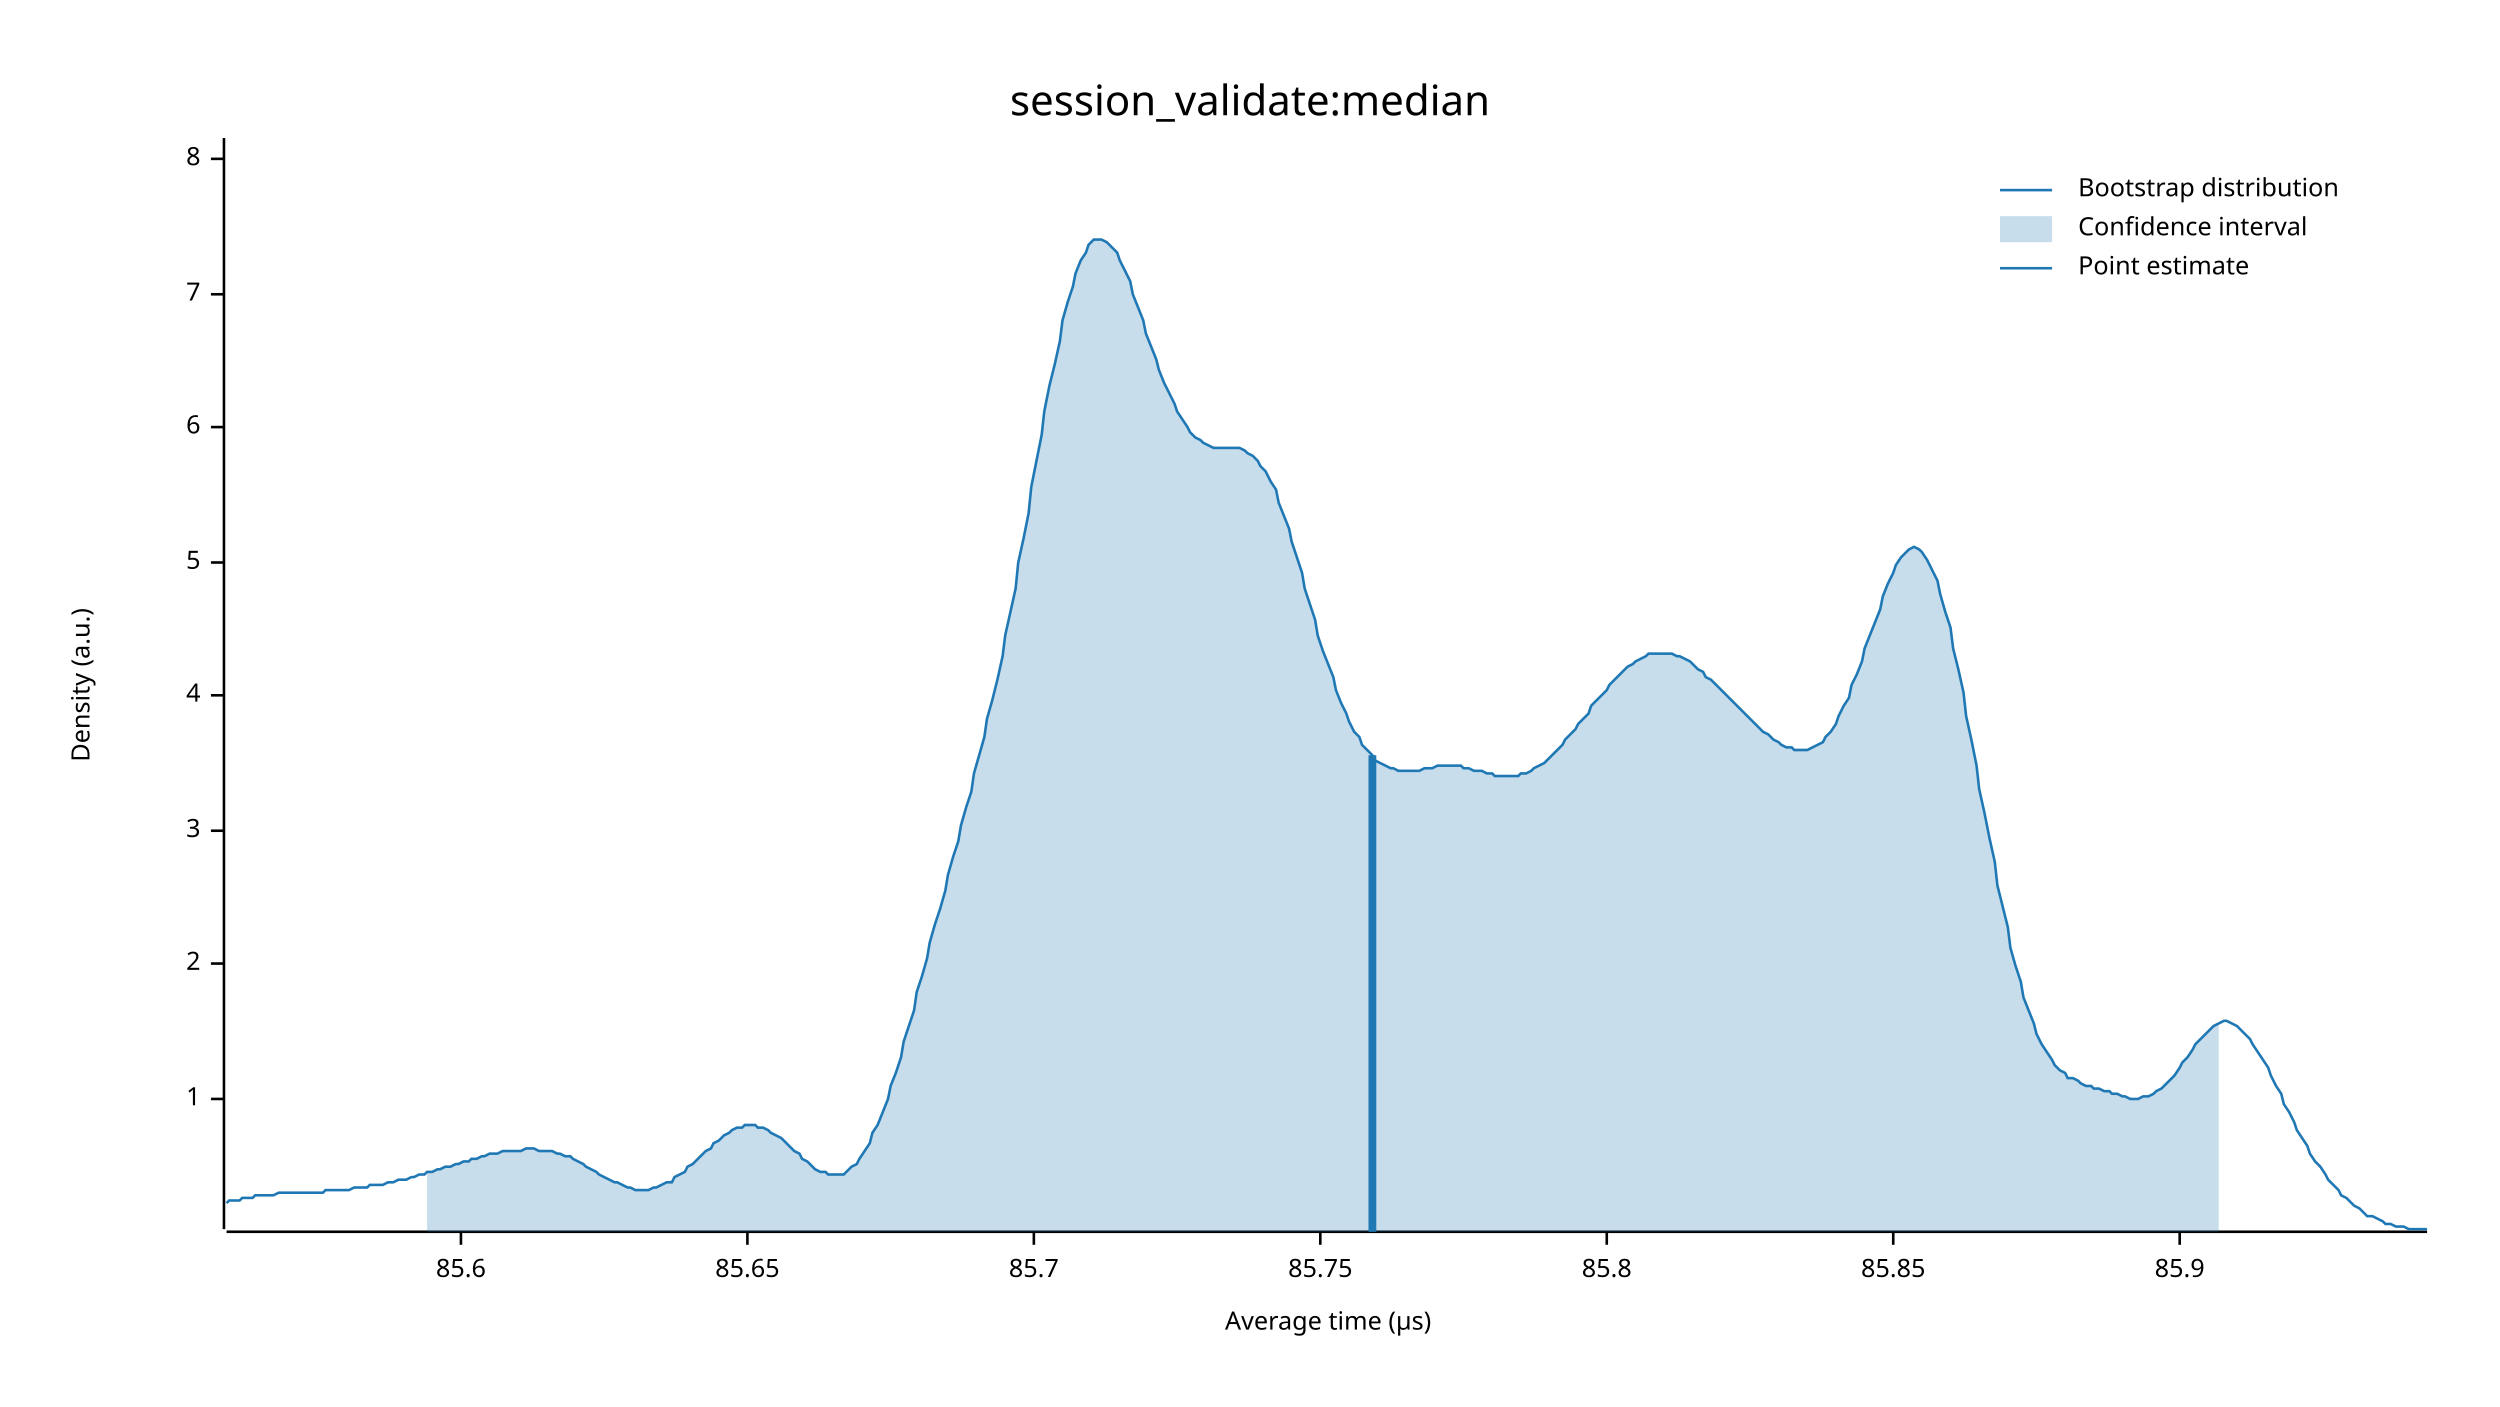
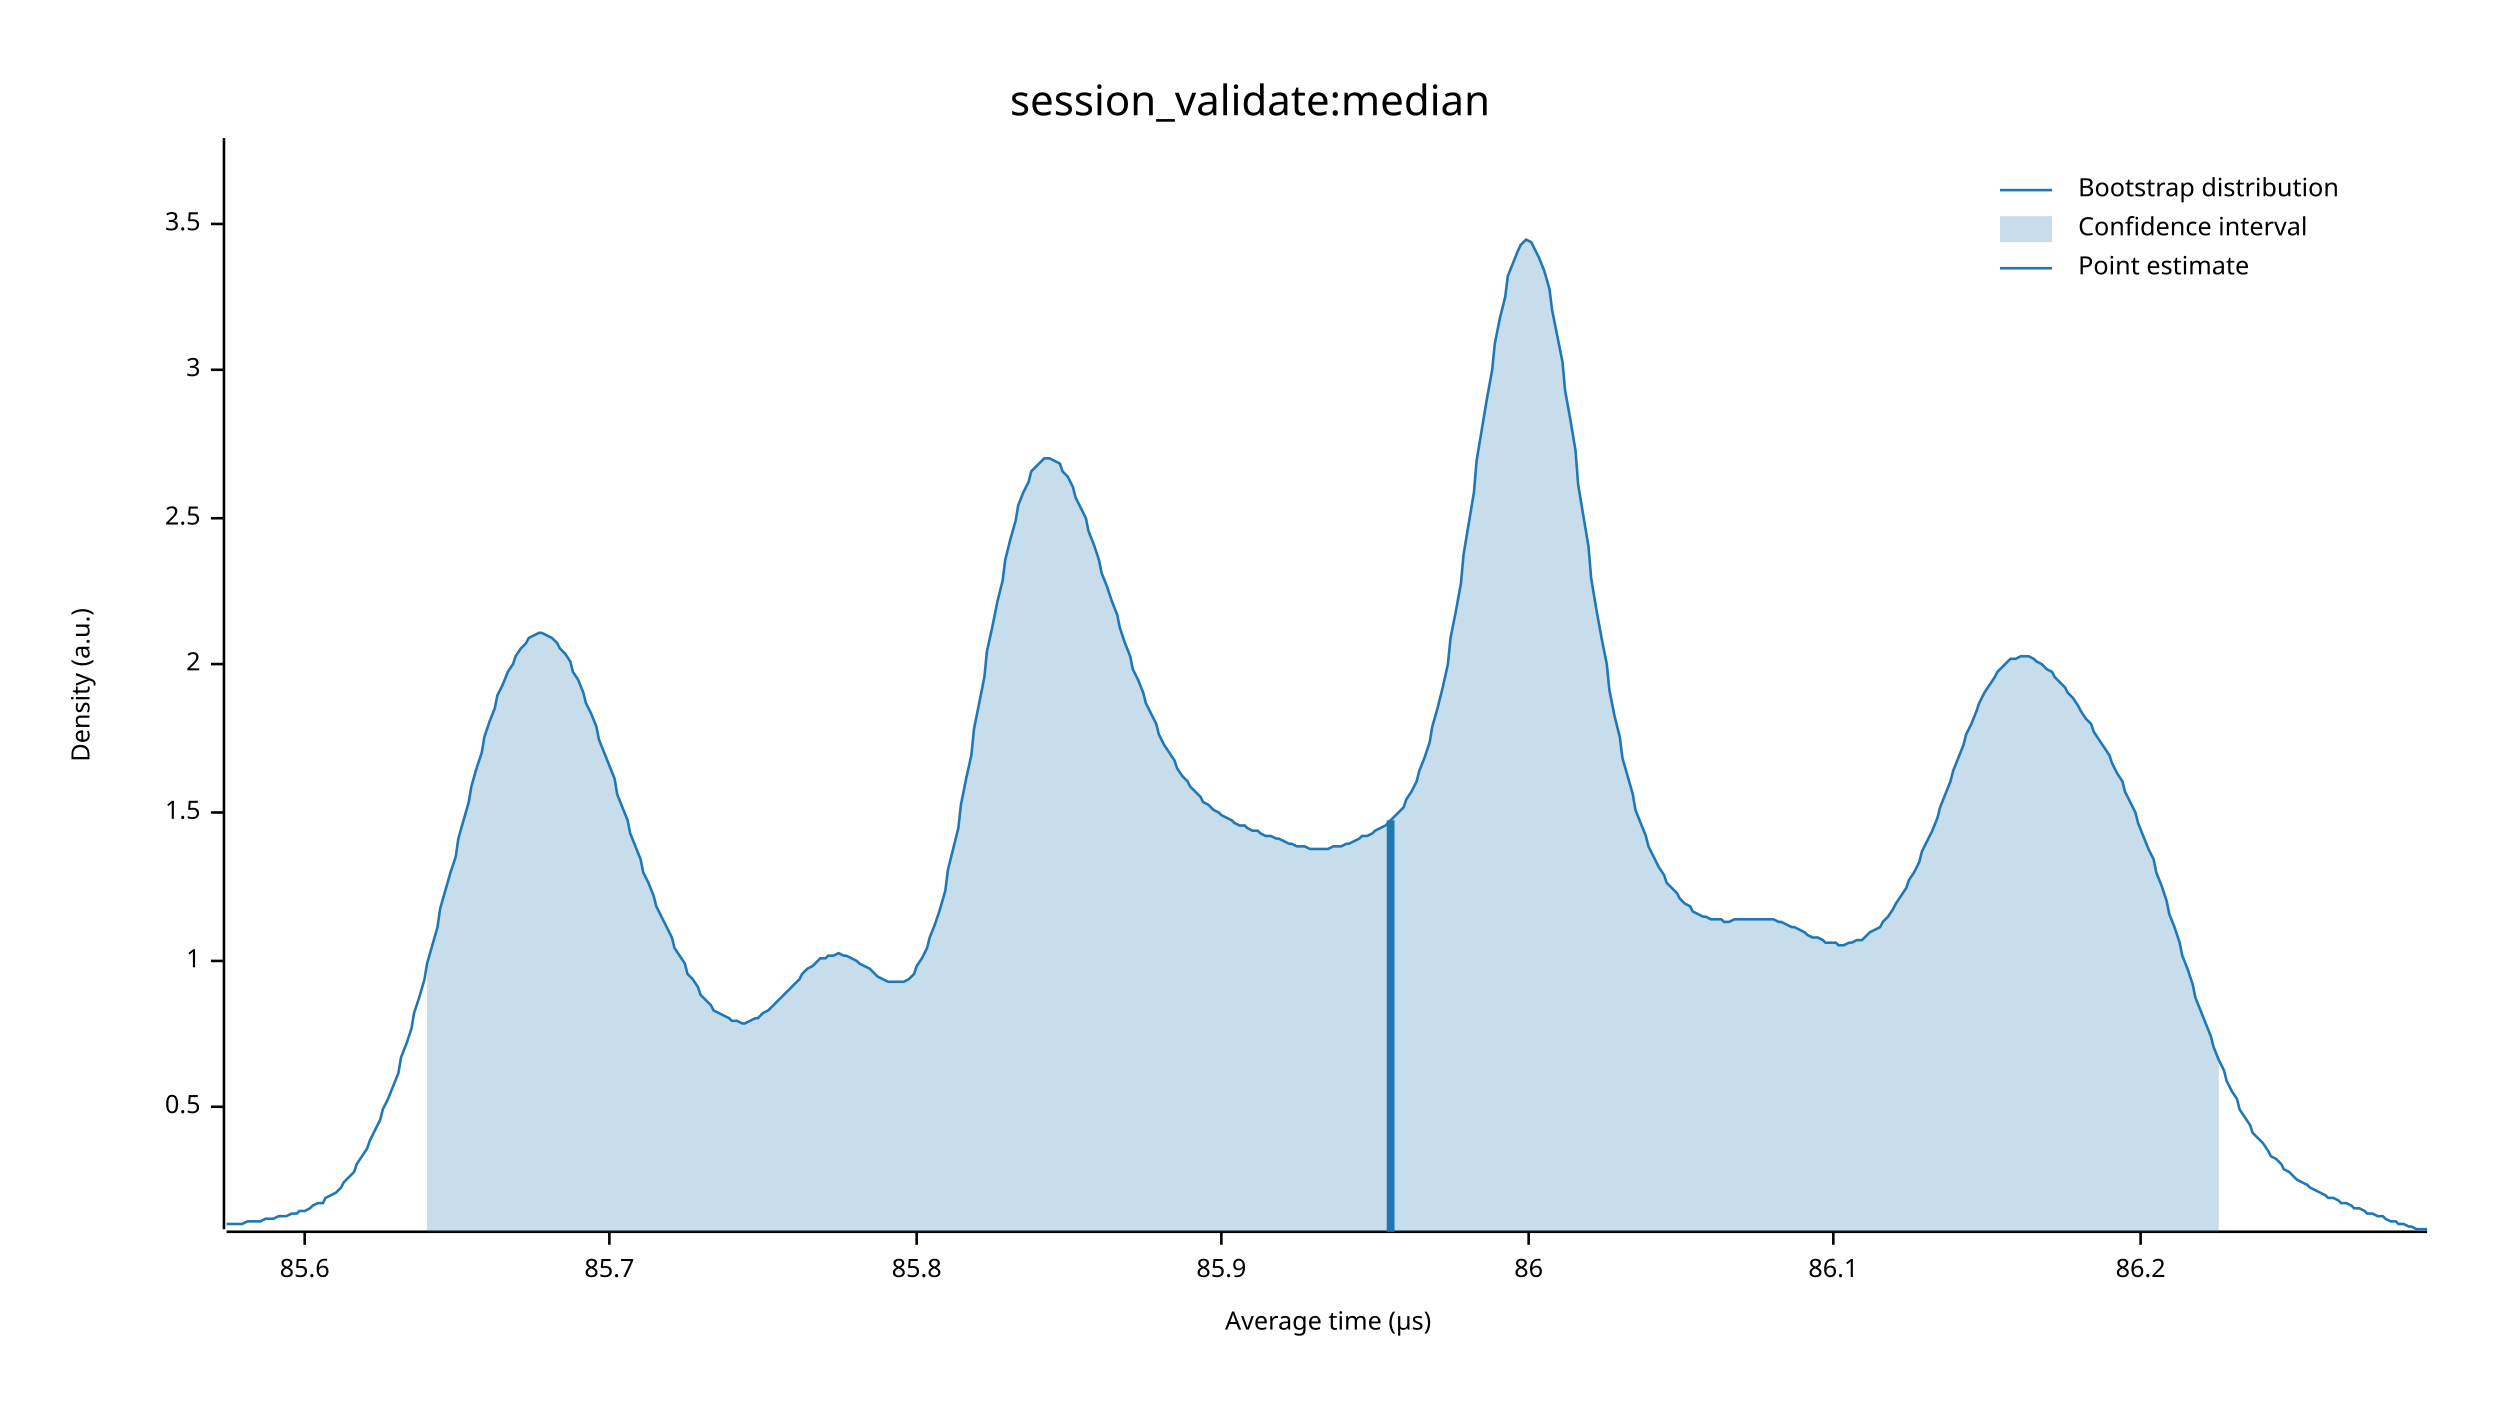
<svg xmlns="http://www.w3.org/2000/svg" width="960" height="540" viewBox="0 0 960 540">
  <text x="480" y="32" dy="0.76em" text-anchor="middle" font-family="sans-serif" font-size="16.129" opacity="1" fill="#000000">
session_validate:median
</text>
  <text x="27" y="263" dy="0.76em" text-anchor="middle" font-family="sans-serif" font-size="9.677" opacity="1" fill="#000000" transform="rotate(270, 27, 263)">
Density (a.u.)
</text>
  <text x="510" y="513" dy="-0.5ex" text-anchor="middle" font-family="sans-serif" font-size="9.677" opacity="1" fill="#000000">
Average time (µs)
</text>
  <polyline fill="none" opacity="1" stroke="#000000" stroke-width="1" points="86,53 86,472 " />
-   <text x="77" y="422" dy="0.5ex" text-anchor="end" font-family="sans-serif" font-size="9.677" opacity="1" fill="#000000">
+   <text x="77" y="425" dy="0.5ex" text-anchor="end" font-family="sans-serif" font-size="9.677" opacity="1" fill="#000000">
+ 0.5
+ </text>
+   <polyline fill="none" opacity="1" stroke="#000000" stroke-width="1" points="81,425 86,425 " />
+   <text x="77" y="369" dy="0.5ex" text-anchor="end" font-family="sans-serif" font-size="9.677" opacity="1" fill="#000000">
1
</text>
-   <polyline fill="none" opacity="1" stroke="#000000" stroke-width="1" points="81,422 86,422 " />
-   <text x="77" y="370" dy="0.5ex" text-anchor="end" font-family="sans-serif" font-size="9.677" opacity="1" fill="#000000">
+   <polyline fill="none" opacity="1" stroke="#000000" stroke-width="1" points="81,369 86,369 " />
+   <text x="77" y="312" dy="0.5ex" text-anchor="end" font-family="sans-serif" font-size="9.677" opacity="1" fill="#000000">
+ 1.5
+ </text>
+   <polyline fill="none" opacity="1" stroke="#000000" stroke-width="1" points="81,312 86,312 " />
+   <text x="77" y="255" dy="0.5ex" text-anchor="end" font-family="sans-serif" font-size="9.677" opacity="1" fill="#000000">
2
</text>
-   <polyline fill="none" opacity="1" stroke="#000000" stroke-width="1" points="81,370 86,370 " />
-   <text x="77" y="319" dy="0.5ex" text-anchor="end" font-family="sans-serif" font-size="9.677" opacity="1" fill="#000000">
+   <polyline fill="none" opacity="1" stroke="#000000" stroke-width="1" points="81,255 86,255 " />
+   <text x="77" y="199" dy="0.5ex" text-anchor="end" font-family="sans-serif" font-size="9.677" opacity="1" fill="#000000">
+ 2.5
+ </text>
+   <polyline fill="none" opacity="1" stroke="#000000" stroke-width="1" points="81,199 86,199 " />
+   <text x="77" y="142" dy="0.5ex" text-anchor="end" font-family="sans-serif" font-size="9.677" opacity="1" fill="#000000">
3
</text>
-   <polyline fill="none" opacity="1" stroke="#000000" stroke-width="1" points="81,319 86,319 " />
-   <text x="77" y="267" dy="0.5ex" text-anchor="end" font-family="sans-serif" font-size="9.677" opacity="1" fill="#000000">
- 4
+   <polyline fill="none" opacity="1" stroke="#000000" stroke-width="1" points="81,142 86,142 " />
+   <text x="77" y="86" dy="0.5ex" text-anchor="end" font-family="sans-serif" font-size="9.677" opacity="1" fill="#000000">
+ 3.5
</text>
-   <polyline fill="none" opacity="1" stroke="#000000" stroke-width="1" points="81,267 86,267 " />
-   <text x="77" y="216" dy="0.5ex" text-anchor="end" font-family="sans-serif" font-size="9.677" opacity="1" fill="#000000">
- 5
- </text>
-   <polyline fill="none" opacity="1" stroke="#000000" stroke-width="1" points="81,216 86,216 " />
-   <text x="77" y="164" dy="0.5ex" text-anchor="end" font-family="sans-serif" font-size="9.677" opacity="1" fill="#000000">
- 6
- </text>
-   <polyline fill="none" opacity="1" stroke="#000000" stroke-width="1" points="81,164 86,164 " />
-   <text x="77" y="113" dy="0.5ex" text-anchor="end" font-family="sans-serif" font-size="9.677" opacity="1" fill="#000000">
- 7
- </text>
-   <polyline fill="none" opacity="1" stroke="#000000" stroke-width="1" points="81,113 86,113 " />
-   <text x="77" y="61" dy="0.5ex" text-anchor="end" font-family="sans-serif" font-size="9.677" opacity="1" fill="#000000">
- 8
- </text>
-   <polyline fill="none" opacity="1" stroke="#000000" stroke-width="1" points="81,61 86,61 " />
+   <polyline fill="none" opacity="1" stroke="#000000" stroke-width="1" points="81,86 86,86 " />
  <polyline fill="none" opacity="1" stroke="#000000" stroke-width="1" points="87,473 932,473 " />
-   <text x="177" y="483" dy="0.76em" text-anchor="middle" font-family="sans-serif" font-size="9.677" opacity="1" fill="#000000">
+   <text x="117" y="483" dy="0.76em" text-anchor="middle" font-family="sans-serif" font-size="9.677" opacity="1" fill="#000000">
85.6
</text>
-   <polyline fill="none" opacity="1" stroke="#000000" stroke-width="1" points="177,473 177,478 " />
-   <text x="287" y="483" dy="0.76em" text-anchor="middle" font-family="sans-serif" font-size="9.677" opacity="1" fill="#000000">
- 85.65
- </text>
-   <polyline fill="none" opacity="1" stroke="#000000" stroke-width="1" points="287,473 287,478 " />
-   <text x="397" y="483" dy="0.76em" text-anchor="middle" font-family="sans-serif" font-size="9.677" opacity="1" fill="#000000">
+   <polyline fill="none" opacity="1" stroke="#000000" stroke-width="1" points="117,473 117,478 " />
+   <text x="234" y="483" dy="0.76em" text-anchor="middle" font-family="sans-serif" font-size="9.677" opacity="1" fill="#000000">
85.7
</text>
-   <polyline fill="none" opacity="1" stroke="#000000" stroke-width="1" points="397,473 397,478 " />
-   <text x="507" y="483" dy="0.76em" text-anchor="middle" font-family="sans-serif" font-size="9.677" opacity="1" fill="#000000">
- 85.75
- </text>
-   <polyline fill="none" opacity="1" stroke="#000000" stroke-width="1" points="507,473 507,478 " />
-   <text x="617" y="483" dy="0.76em" text-anchor="middle" font-family="sans-serif" font-size="9.677" opacity="1" fill="#000000">
+   <polyline fill="none" opacity="1" stroke="#000000" stroke-width="1" points="234,473 234,478 " />
+   <text x="352" y="483" dy="0.76em" text-anchor="middle" font-family="sans-serif" font-size="9.677" opacity="1" fill="#000000">
85.8
</text>
-   <polyline fill="none" opacity="1" stroke="#000000" stroke-width="1" points="617,473 617,478 " />
-   <text x="727" y="483" dy="0.76em" text-anchor="middle" font-family="sans-serif" font-size="9.677" opacity="1" fill="#000000">
- 85.85
- </text>
-   <polyline fill="none" opacity="1" stroke="#000000" stroke-width="1" points="727,473 727,478 " />
-   <text x="837" y="483" dy="0.76em" text-anchor="middle" font-family="sans-serif" font-size="9.677" opacity="1" fill="#000000">
+   <polyline fill="none" opacity="1" stroke="#000000" stroke-width="1" points="352,473 352,478 " />
+   <text x="469" y="483" dy="0.76em" text-anchor="middle" font-family="sans-serif" font-size="9.677" opacity="1" fill="#000000">
85.9
</text>
-   <polyline fill="none" opacity="1" stroke="#000000" stroke-width="1" points="837,473 837,478 " />
-   <polyline fill="none" opacity="1" stroke="#1F78B4" stroke-width="1" points="87,462 88,461 90,461 92,461 93,460 95,460 97,460 98,459 100,459 102,459 103,459 105,459 107,458 109,458 110,458 112,458 114,458 115,458 117,458 119,458 120,458 122,458 124,458 125,457 127,457 129,457 131,457 132,457 134,457 136,456 137,456 139,456 141,456 142,455 144,455 146,455 147,455 149,454 151,454 153,453 154,453 156,453 158,452 159,452 161,451 163,451 164,450 166,450 168,449 169,449 171,448 173,448 175,447 176,447 178,446 180,446 181,445 183,445 185,444 186,444 188,443 190,443 191,443 193,442 195,442 197,442 198,442 200,442 202,441 203,441 205,441 207,442 208,442 210,442 212,442 214,443 215,443 217,444 219,444 220,445 222,446 224,447 225,448 227,449 229,450 230,451 232,452 234,453 236,454 237,454 239,455 241,456 242,456 244,457 246,457 247,457 249,457 251,456 252,456 254,455 256,454 258,454 259,452 261,451 263,450 264,448 266,447 268,445 269,444 271,442 273,441 274,439 276,438 278,436 280,435 281,434 283,433 285,433 286,432 288,432 290,432 291,433 293,433 295,434 296,435 298,436 300,437 302,439 303,440 305,442 307,443 308,445 310,446 312,448 313,449 315,450 317,450 318,451 320,451 322,451 324,451 325,450 327,448 329,447 330,445 332,442 334,439 335,435 337,432 339,427 341,422 342,417 344,412 346,406 347,400 349,394 351,388 352,381 354,375 356,368 357,362 359,355 361,349 363,342 364,336 366,329 368,323 369,317 371,310 373,304 374,297 376,290 378,283 379,276 381,269 383,261 385,252 386,244 388,235 390,226 391,216 393,207 395,197 396,187 398,177 400,167 401,158 403,148 405,140 407,131 408,123 410,116 412,110 413,105 415,100 417,97 418,94 420,92 422,92 423,92 425,93 427,95 429,97 430,100 432,104 434,108 435,113 437,118 439,123 440,128 442,133 444,138 445,142 447,147 449,151 451,155 452,158 454,161 456,164 457,166 459,168 461,169 462,170 464,171 466,172 468,172 469,172 471,172 473,172 474,172 476,172 478,173 479,174 481,175 483,177 484,179 486,181 488,185 490,188 491,193 493,198 495,203 496,208 498,214 500,220 501,226 503,232 505,238 506,244 508,250 510,255 512,260 513,265 515,270 517,274 518,277 520,281 522,283 523,286 525,288 527,290 528,292 530,293 532,294 534,295 535,295 537,296 539,296 540,296 542,296 544,296 545,296 547,295 549,295 550,295 552,294 554,294 556,294 557,294 559,294 561,294 562,295 564,295 566,296 567,296 569,296 571,297 573,297 574,298 576,298 578,298 579,298 581,298 583,298 584,297 586,297 588,296 589,295 591,294 593,293 595,291 596,290 598,288 600,286 601,284 603,282 605,280 606,278 608,276 610,274 611,271 613,269 615,267 617,265 618,263 620,261 622,259 623,258 625,256 627,255 628,254 630,253 632,252 633,251 635,251 637,251 639,251 640,251 642,251 644,252 645,252 647,253 649,254 650,255 652,257 654,258 655,260 657,261 659,263 661,265 662,266 664,268 666,270 667,271 669,273 671,275 672,276 674,278 676,280 677,281 679,282 681,284 683,285 684,286 686,287 688,287 689,288 691,288 693,288 694,288 696,287 698,286 700,285 701,283 703,281 705,278 706,275 708,271 710,268 711,263 713,259 715,254 716,249 718,244 720,239 722,234 723,229 725,224 727,220 728,217 730,214 732,212 733,211 735,210 737,211 738,212 740,215 742,219 744,223 745,228 747,235 749,241 750,249 752,257 754,266 755,275 757,284 759,294 760,303 762,312 764,322 766,331 767,340 769,348 771,356 772,364 774,371 776,377 777,383 779,388 781,393 782,397 784,401 786,404 788,407 789,409 791,411 793,412 794,414 796,414 798,415 799,416 801,417 803,417 804,418 806,418 808,419 810,419 811,420 813,420 815,421 816,421 818,422 820,422 821,422 823,421 825,421 827,420 828,419 830,418 832,416 833,415 835,413 837,410 838,408 840,406 842,403 843,401 845,399 847,397 849,395 850,394 852,393 854,392 855,392 857,393 859,394 860,395 862,397 864,399 865,401 867,404 869,407 871,410 872,413 874,417 876,420 877,424 879,427 881,431 882,434 884,437 886,440 887,443 889,446 891,448 893,451 894,453 896,455 898,457 899,459 901,460 903,462 904,463 906,464 908,466 909,467 911,467 913,468 915,469 916,470 918,470 920,471 921,471 923,471 925,472 926,472 928,472 930,472 932,472 " />
-   <polygon opacity="0.25" fill="#1F78B4" points="164,450 166,450 168,449 169,449 171,448 173,448 175,447 176,447 178,446 180,446 181,445 183,445 185,444 186,444 188,443 190,443 191,443 193,442 195,442 197,442 198,442 200,442 202,441 203,441 205,441 207,442 208,442 210,442 212,442 214,443 215,443 217,444 219,444 220,445 222,446 224,447 225,448 227,449 229,450 230,451 232,452 234,453 236,454 237,454 239,455 241,456 242,456 244,457 246,457 247,457 249,457 251,456 252,456 254,455 256,454 258,454 259,452 261,451 263,450 264,448 266,447 268,445 269,444 271,442 273,441 274,439 276,438 278,436 280,435 281,434 283,433 285,433 286,432 288,432 290,432 291,433 293,433 295,434 296,435 298,436 300,437 302,439 303,440 305,442 307,443 308,445 310,446 312,448 313,449 315,450 317,450 318,451 320,451 322,451 324,451 325,450 327,448 329,447 330,445 332,442 334,439 335,435 337,432 339,427 341,422 342,417 344,412 346,406 347,400 349,394 351,388 352,381 354,375 356,368 357,362 359,355 361,349 363,342 364,336 366,329 368,323 369,317 371,310 373,304 374,297 376,290 378,283 379,276 381,269 383,261 385,252 386,244 388,235 390,226 391,216 393,207 395,197 396,187 398,177 400,167 401,158 403,148 405,140 407,131 408,123 410,116 412,110 413,105 415,100 417,97 418,94 420,92 422,92 423,92 425,93 427,95 429,97 430,100 432,104 434,108 435,113 437,118 439,123 440,128 442,133 444,138 445,142 447,147 449,151 451,155 452,158 454,161 456,164 457,166 459,168 461,169 462,170 464,171 466,172 468,172 469,172 471,172 473,172 474,172 476,172 478,173 479,174 481,175 483,177 484,179 486,181 488,185 490,188 491,193 493,198 495,203 496,208 498,214 500,220 501,226 503,232 505,238 506,244 508,250 510,255 512,260 513,265 515,270 517,274 518,277 520,281 522,283 523,286 525,288 527,290 528,292 530,293 532,294 534,295 535,295 537,296 539,296 540,296 542,296 544,296 545,296 547,295 549,295 550,295 552,294 554,294 556,294 557,294 559,294 561,294 562,295 564,295 566,296 567,296 569,296 571,297 573,297 574,298 576,298 578,298 579,298 581,298 583,298 584,297 586,297 588,296 589,295 591,294 593,293 595,291 596,290 598,288 600,286 601,284 603,282 605,280 606,278 608,276 610,274 611,271 613,269 615,267 617,265 618,263 620,261 622,259 623,258 625,256 627,255 628,254 630,253 632,252 633,251 635,251 637,251 639,251 640,251 642,251 644,252 645,252 647,253 649,254 650,255 652,257 654,258 655,260 657,261 659,263 661,265 662,266 664,268 666,270 667,271 669,273 671,275 672,276 674,278 676,280 677,281 679,282 681,284 683,285 684,286 686,287 688,287 689,288 691,288 693,288 694,288 696,287 698,286 700,285 701,283 703,281 705,278 706,275 708,271 710,268 711,263 713,259 715,254 716,249 718,244 720,239 722,234 723,229 725,224 727,220 728,217 730,214 732,212 733,211 735,210 737,211 738,212 740,215 742,219 744,223 745,228 747,235 749,241 750,249 752,257 754,266 755,275 757,284 759,294 760,303 762,312 764,322 766,331 767,340 769,348 771,356 772,364 774,371 776,377 777,383 779,388 781,393 782,397 784,401 786,404 788,407 789,409 791,411 793,412 794,414 796,414 798,415 799,416 801,417 803,417 804,418 806,418 808,419 810,419 811,420 813,420 815,421 816,421 818,422 820,422 821,422 823,421 825,421 827,420 828,419 830,418 832,416 833,415 835,413 837,410 838,408 840,406 842,403 843,401 845,399 847,397 849,395 850,394 852,393 852,473 164,473 " />
-   <polyline fill="none" opacity="1" stroke="#1F78B4" stroke-width="3" points="527,473 527,290 " />
+   <polyline fill="none" opacity="1" stroke="#000000" stroke-width="1" points="469,473 469,478 " />
+   <text x="587" y="483" dy="0.76em" text-anchor="middle" font-family="sans-serif" font-size="9.677" opacity="1" fill="#000000">
+ 86
+ </text>
+   <polyline fill="none" opacity="1" stroke="#000000" stroke-width="1" points="587,473 587,478 " />
+   <text x="704" y="483" dy="0.76em" text-anchor="middle" font-family="sans-serif" font-size="9.677" opacity="1" fill="#000000">
+ 86.1
+ </text>
+   <polyline fill="none" opacity="1" stroke="#000000" stroke-width="1" points="704,473 704,478 " />
+   <text x="822" y="483" dy="0.76em" text-anchor="middle" font-family="sans-serif" font-size="9.677" opacity="1" fill="#000000">
+ 86.2
+ </text>
+   <polyline fill="none" opacity="1" stroke="#000000" stroke-width="1" points="822,473 822,478 " />
+   <polyline fill="none" opacity="1" stroke="#1F78B4" stroke-width="1" points="87,470 88,470 90,470 92,470 93,470 95,469 97,469 98,469 100,469 102,468 103,468 105,468 107,467 109,467 110,467 112,466 114,466 115,465 117,465 119,464 120,463 122,462 124,462 125,460 127,459 129,458 131,456 132,454 134,452 136,450 137,447 139,444 141,441 142,438 144,434 146,430 147,426 149,422 151,417 153,412 154,406 156,401 158,395 159,389 161,383 163,376 164,370 166,363 168,356 169,349 171,342 173,335 175,329 176,322 178,315 180,308 181,302 183,295 185,289 186,283 188,277 190,272 191,267 193,263 195,258 197,255 198,252 200,249 202,247 203,245 205,244 207,243 208,243 210,244 212,245 214,247 215,249 217,251 219,254 220,258 222,261 224,266 225,270 227,274 229,279 230,284 232,289 234,294 236,299 237,305 239,310 241,315 242,320 244,325 246,330 247,335 249,339 251,344 252,348 254,352 256,356 258,360 259,364 261,367 263,370 264,374 266,376 268,379 269,382 271,384 273,386 274,388 276,389 278,390 280,391 281,392 283,392 285,393 286,393 288,392 290,391 291,391 293,389 295,388 296,387 298,385 300,383 302,381 303,380 305,378 307,376 308,374 310,372 312,371 313,370 315,368 317,368 318,367 320,367 322,366 324,367 325,367 327,368 329,369 330,370 332,371 334,372 335,373 337,375 339,376 341,377 342,377 344,377 346,377 347,377 349,376 351,374 352,371 354,368 356,364 357,360 359,355 361,349 363,342 364,334 366,326 368,318 369,309 371,299 373,290 374,280 376,270 378,260 379,250 381,241 383,231 385,223 386,215 388,207 390,200 391,194 393,189 395,185 396,181 398,179 400,177 401,176 403,176 405,177 407,178 408,181 410,183 412,187 413,191 415,195 417,199 418,204 420,209 422,215 423,220 425,225 427,231 429,236 430,241 432,247 434,252 435,257 437,261 439,266 440,270 442,274 444,278 445,282 447,286 449,289 451,292 452,295 454,298 456,300 457,302 459,304 461,306 462,308 464,309 466,311 468,312 469,313 471,314 473,315 474,316 476,317 478,317 479,318 481,319 483,319 484,320 486,321 488,321 490,322 491,322 493,323 495,324 496,324 498,325 500,325 501,325 503,326 505,326 506,326 508,326 510,326 512,325 513,325 515,325 517,324 518,324 520,323 522,322 523,321 525,321 527,320 528,319 530,318 532,317 534,315 535,314 537,312 539,310 540,307 542,304 544,300 545,296 547,291 549,285 550,279 552,272 554,264 556,255 557,245 559,235 561,224 562,213 564,201 566,189 567,177 569,165 571,153 573,142 574,132 576,122 578,114 579,106 581,101 583,96 584,94 586,92 588,93 589,95 591,99 593,104 595,111 596,119 598,129 600,139 601,150 603,161 605,173 606,186 608,198 610,210 611,222 613,234 615,245 617,255 618,265 620,275 622,283 623,291 625,298 627,305 628,311 630,316 632,321 633,325 635,329 637,333 639,336 640,339 642,341 644,343 645,345 647,347 649,348 650,350 652,351 654,352 655,352 657,353 659,353 661,353 662,354 664,354 666,353 667,353 669,353 671,353 672,353 674,353 676,353 677,353 679,353 681,353 683,354 684,354 686,355 688,356 689,356 691,357 693,358 694,359 696,360 698,360 700,361 701,362 703,362 705,362 706,363 708,363 710,362 711,362 713,361 715,361 716,360 718,358 720,357 722,356 723,354 725,352 727,349 728,347 730,344 732,341 733,338 735,335 737,331 738,327 740,323 742,319 744,314 745,310 747,305 749,300 750,296 752,291 754,286 755,282 757,278 759,273 760,270 762,266 764,263 766,260 767,258 769,256 771,254 772,253 774,253 776,252 777,252 779,252 781,253 782,254 784,255 786,257 788,258 789,260 791,262 793,264 794,266 796,268 798,271 799,273 801,276 803,278 804,281 806,284 808,287 810,290 811,293 813,297 815,300 816,304 818,308 820,312 821,316 823,321 825,326 827,330 828,335 830,340 832,346 833,351 835,356 837,362 838,367 840,372 842,378 843,383 845,388 847,393 849,398 850,402 852,407 854,411 855,415 857,419 859,422 860,426 862,429 864,432 865,435 867,437 869,439 871,442 872,444 874,445 876,447 877,449 879,450 881,452 882,453 884,454 886,455 887,456 889,457 891,458 893,459 894,460 896,460 898,461 899,462 901,462 903,463 904,464 906,464 908,465 909,466 911,466 913,467 915,467 916,468 918,469 920,469 921,470 923,470 925,471 926,471 928,472 930,472 932,472 " />
+   <polygon opacity="0.25" fill="#1F78B4" points="164,370 166,363 168,356 169,349 171,342 173,335 175,329 176,322 178,315 180,308 181,302 183,295 185,289 186,283 188,277 190,272 191,267 193,263 195,258 197,255 198,252 200,249 202,247 203,245 205,244 207,243 208,243 210,244 212,245 214,247 215,249 217,251 219,254 220,258 222,261 224,266 225,270 227,274 229,279 230,284 232,289 234,294 236,299 237,305 239,310 241,315 242,320 244,325 246,330 247,335 249,339 251,344 252,348 254,352 256,356 258,360 259,364 261,367 263,370 264,374 266,376 268,379 269,382 271,384 273,386 274,388 276,389 278,390 280,391 281,392 283,392 285,393 286,393 288,392 290,391 291,391 293,389 295,388 296,387 298,385 300,383 302,381 303,380 305,378 307,376 308,374 310,372 312,371 313,370 315,368 317,368 318,367 320,367 322,366 324,367 325,367 327,368 329,369 330,370 332,371 334,372 335,373 337,375 339,376 341,377 342,377 344,377 346,377 347,377 349,376 351,374 352,371 354,368 356,364 357,360 359,355 361,349 363,342 364,334 366,326 368,318 369,309 371,299 373,290 374,280 376,270 378,260 379,250 381,241 383,231 385,223 386,215 388,207 390,200 391,194 393,189 395,185 396,181 398,179 400,177 401,176 403,176 405,177 407,178 408,181 410,183 412,187 413,191 415,195 417,199 418,204 420,209 422,215 423,220 425,225 427,231 429,236 430,241 432,247 434,252 435,257 437,261 439,266 440,270 442,274 444,278 445,282 447,286 449,289 451,292 452,295 454,298 456,300 457,302 459,304 461,306 462,308 464,309 466,311 468,312 469,313 471,314 473,315 474,316 476,317 478,317 479,318 481,319 483,319 484,320 486,321 488,321 490,322 491,322 493,323 495,324 496,324 498,325 500,325 501,325 503,326 505,326 506,326 508,326 510,326 512,325 513,325 515,325 517,324 518,324 520,323 522,322 523,321 525,321 527,320 528,319 530,318 532,317 534,315 535,314 537,312 539,310 540,307 542,304 544,300 545,296 547,291 549,285 550,279 552,272 554,264 556,255 557,245 559,235 561,224 562,213 564,201 566,189 567,177 569,165 571,153 573,142 574,132 576,122 578,114 579,106 581,101 583,96 584,94 586,92 588,93 589,95 591,99 593,104 595,111 596,119 598,129 600,139 601,150 603,161 605,173 606,186 608,198 610,210 611,222 613,234 615,245 617,255 618,265 620,275 622,283 623,291 625,298 627,305 628,311 630,316 632,321 633,325 635,329 637,333 639,336 640,339 642,341 644,343 645,345 647,347 649,348 650,350 652,351 654,352 655,352 657,353 659,353 661,353 662,354 664,354 666,353 667,353 669,353 671,353 672,353 674,353 676,353 677,353 679,353 681,353 683,354 684,354 686,355 688,356 689,356 691,357 693,358 694,359 696,360 698,360 700,361 701,362 703,362 705,362 706,363 708,363 710,362 711,362 713,361 715,361 716,360 718,358 720,357 722,356 723,354 725,352 727,349 728,347 730,344 732,341 733,338 735,335 737,331 738,327 740,323 742,319 744,314 745,310 747,305 749,300 750,296 752,291 754,286 755,282 757,278 759,273 760,270 762,266 764,263 766,260 767,258 769,256 771,254 772,253 774,253 776,252 777,252 779,252 781,253 782,254 784,255 786,257 788,258 789,260 791,262 793,264 794,266 796,268 798,271 799,273 801,276 803,278 804,281 806,284 808,287 810,290 811,293 813,297 815,300 816,304 818,308 820,312 821,316 823,321 825,326 827,330 828,335 830,340 832,346 833,351 835,356 837,362 838,367 840,372 842,378 843,383 845,388 847,393 849,398 850,402 852,407 852,473 164,473 " />
+   <polyline fill="none" opacity="1" stroke="#1F78B4" stroke-width="3" points="534,473 534,315 " />
  <text x="798" y="68" dy="0.76em" text-anchor="start" font-family="sans-serif" font-size="9.677" opacity="1" fill="#000000">
Bootstrap distribution
</text>
  <text x="798" y="83" dy="0.76em" text-anchor="start" font-family="sans-serif" font-size="9.677" opacity="1" fill="#000000">
Confidence interval
</text>
  <text x="798" y="98" dy="0.76em" text-anchor="start" font-family="sans-serif" font-size="9.677" opacity="1" fill="#000000">
Point estimate
</text>
  <polyline fill="none" opacity="1" stroke="#1F78B4" stroke-width="1" points="768,73 788,73 " />
  <rect x="768" y="83" width="20" height="10" opacity="0.25" fill="#1F78B4" stroke="none" />
  <polyline fill="none" opacity="1" stroke="#1F78B4" stroke-width="1" points="768,103 788,103 " />
</svg>
